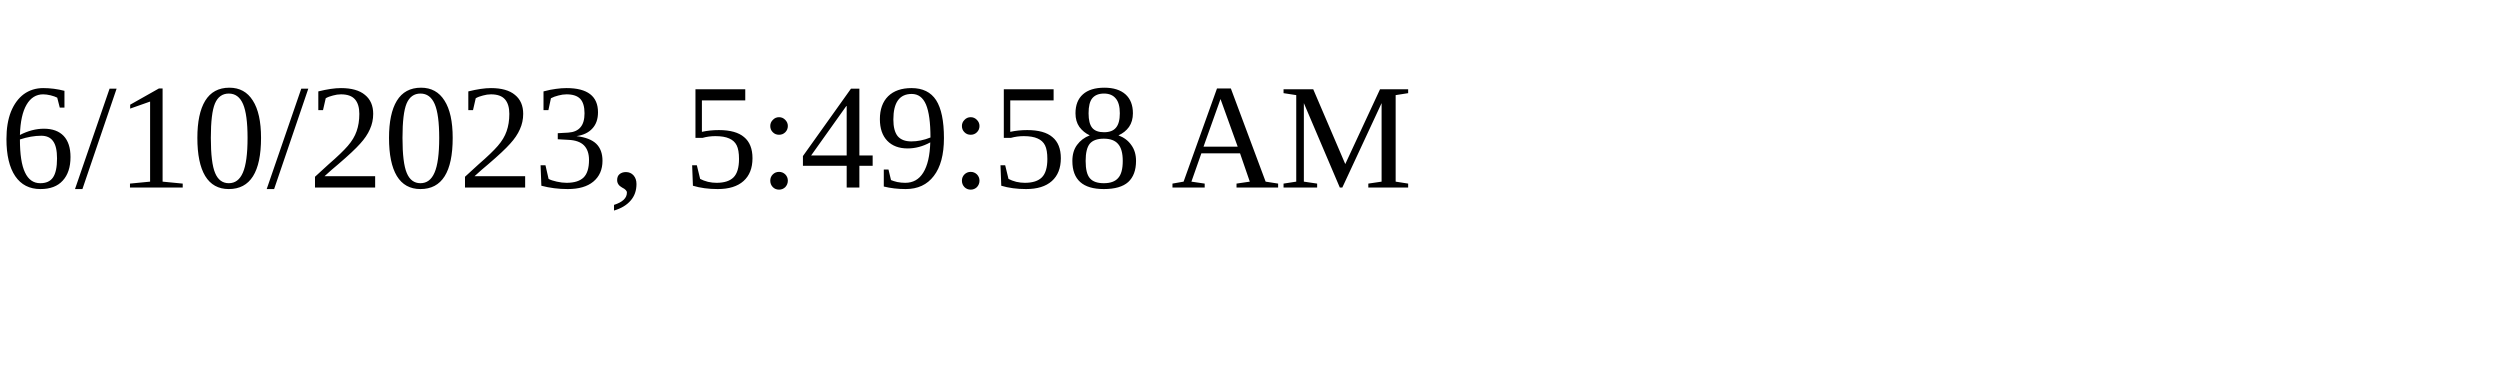
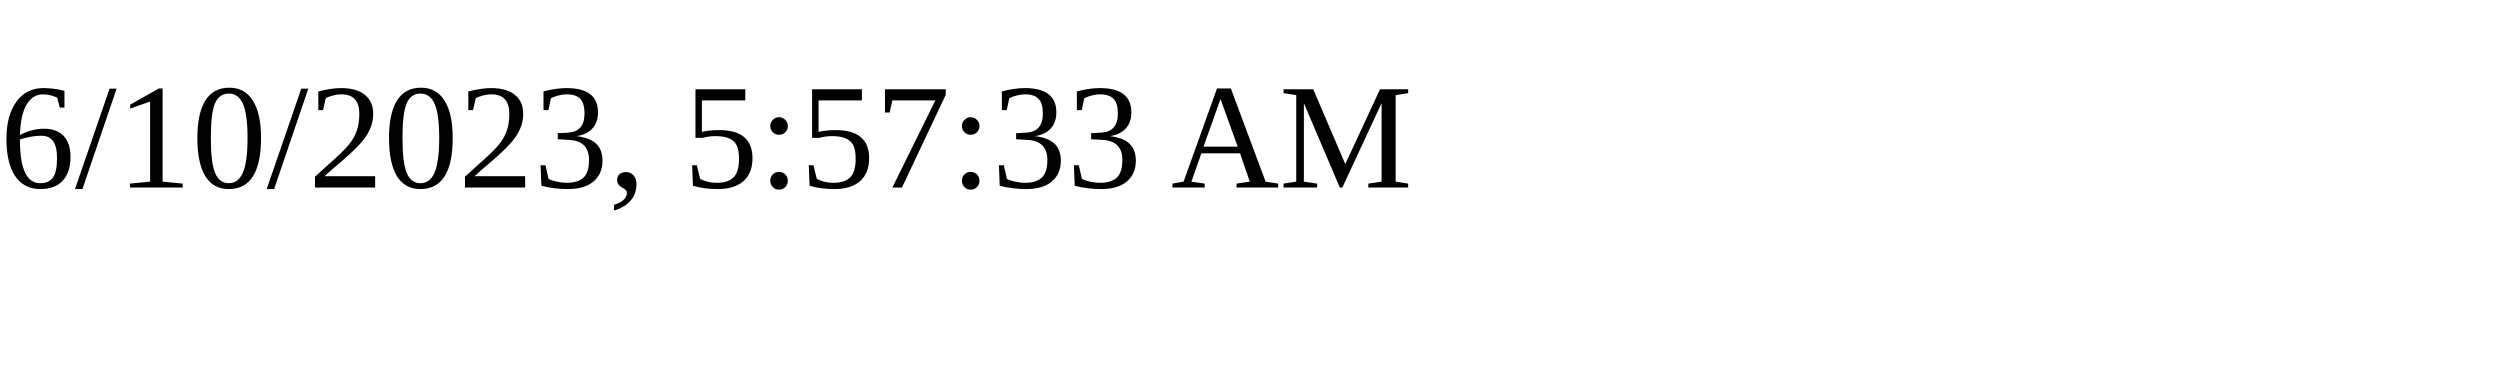
<svg xmlns="http://www.w3.org/2000/svg" height="30" width="200">
-   <text x="0" y="15">6/10/2023, 5:49:58 AM</text>
+   <text x="0" y="15">6/10/2023, 5:57:33 AM</text>
</svg>
